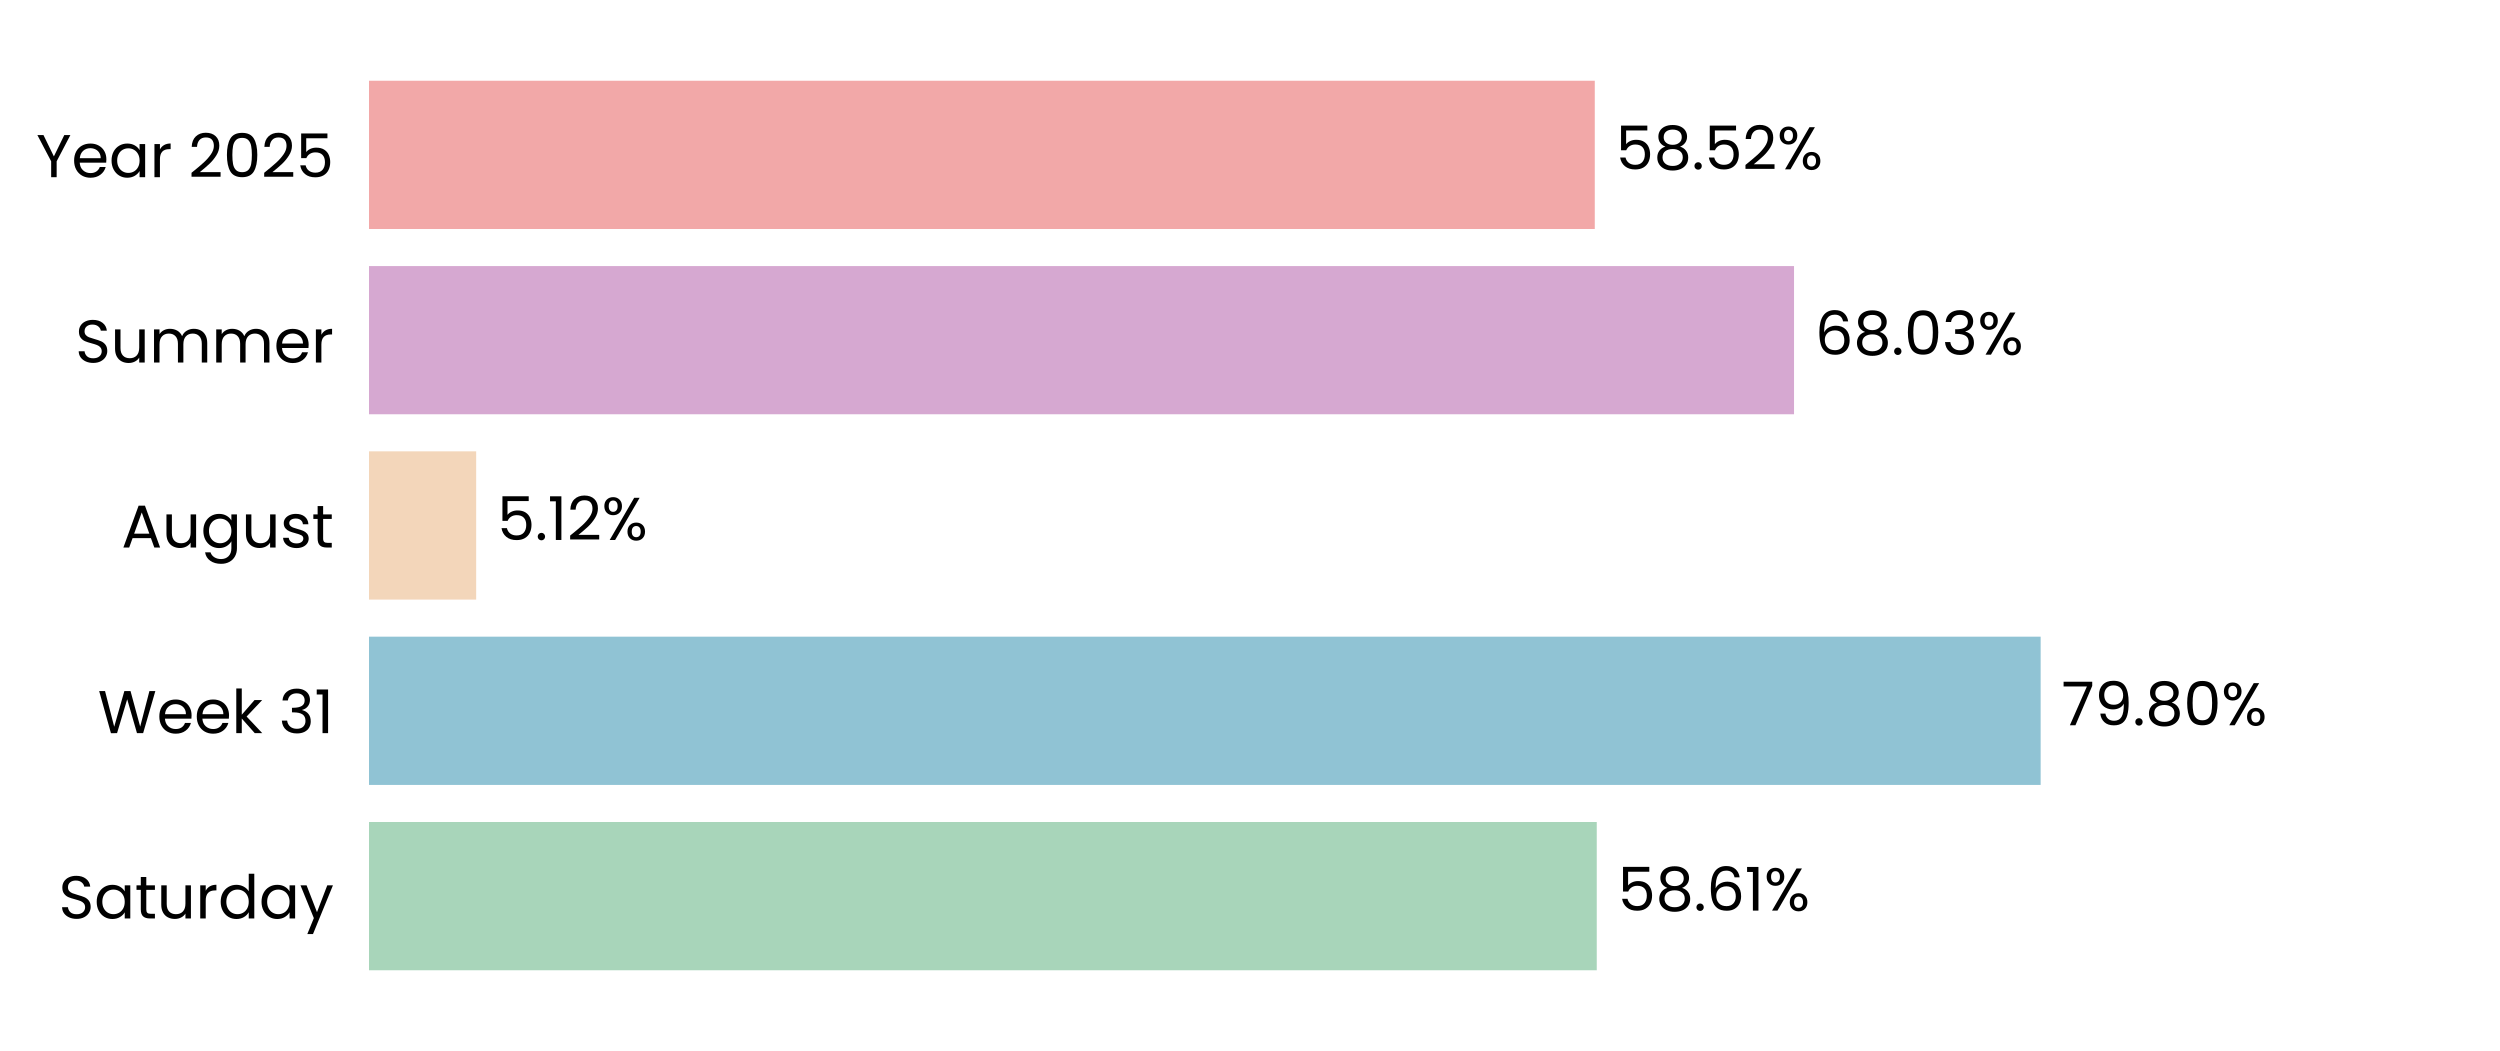
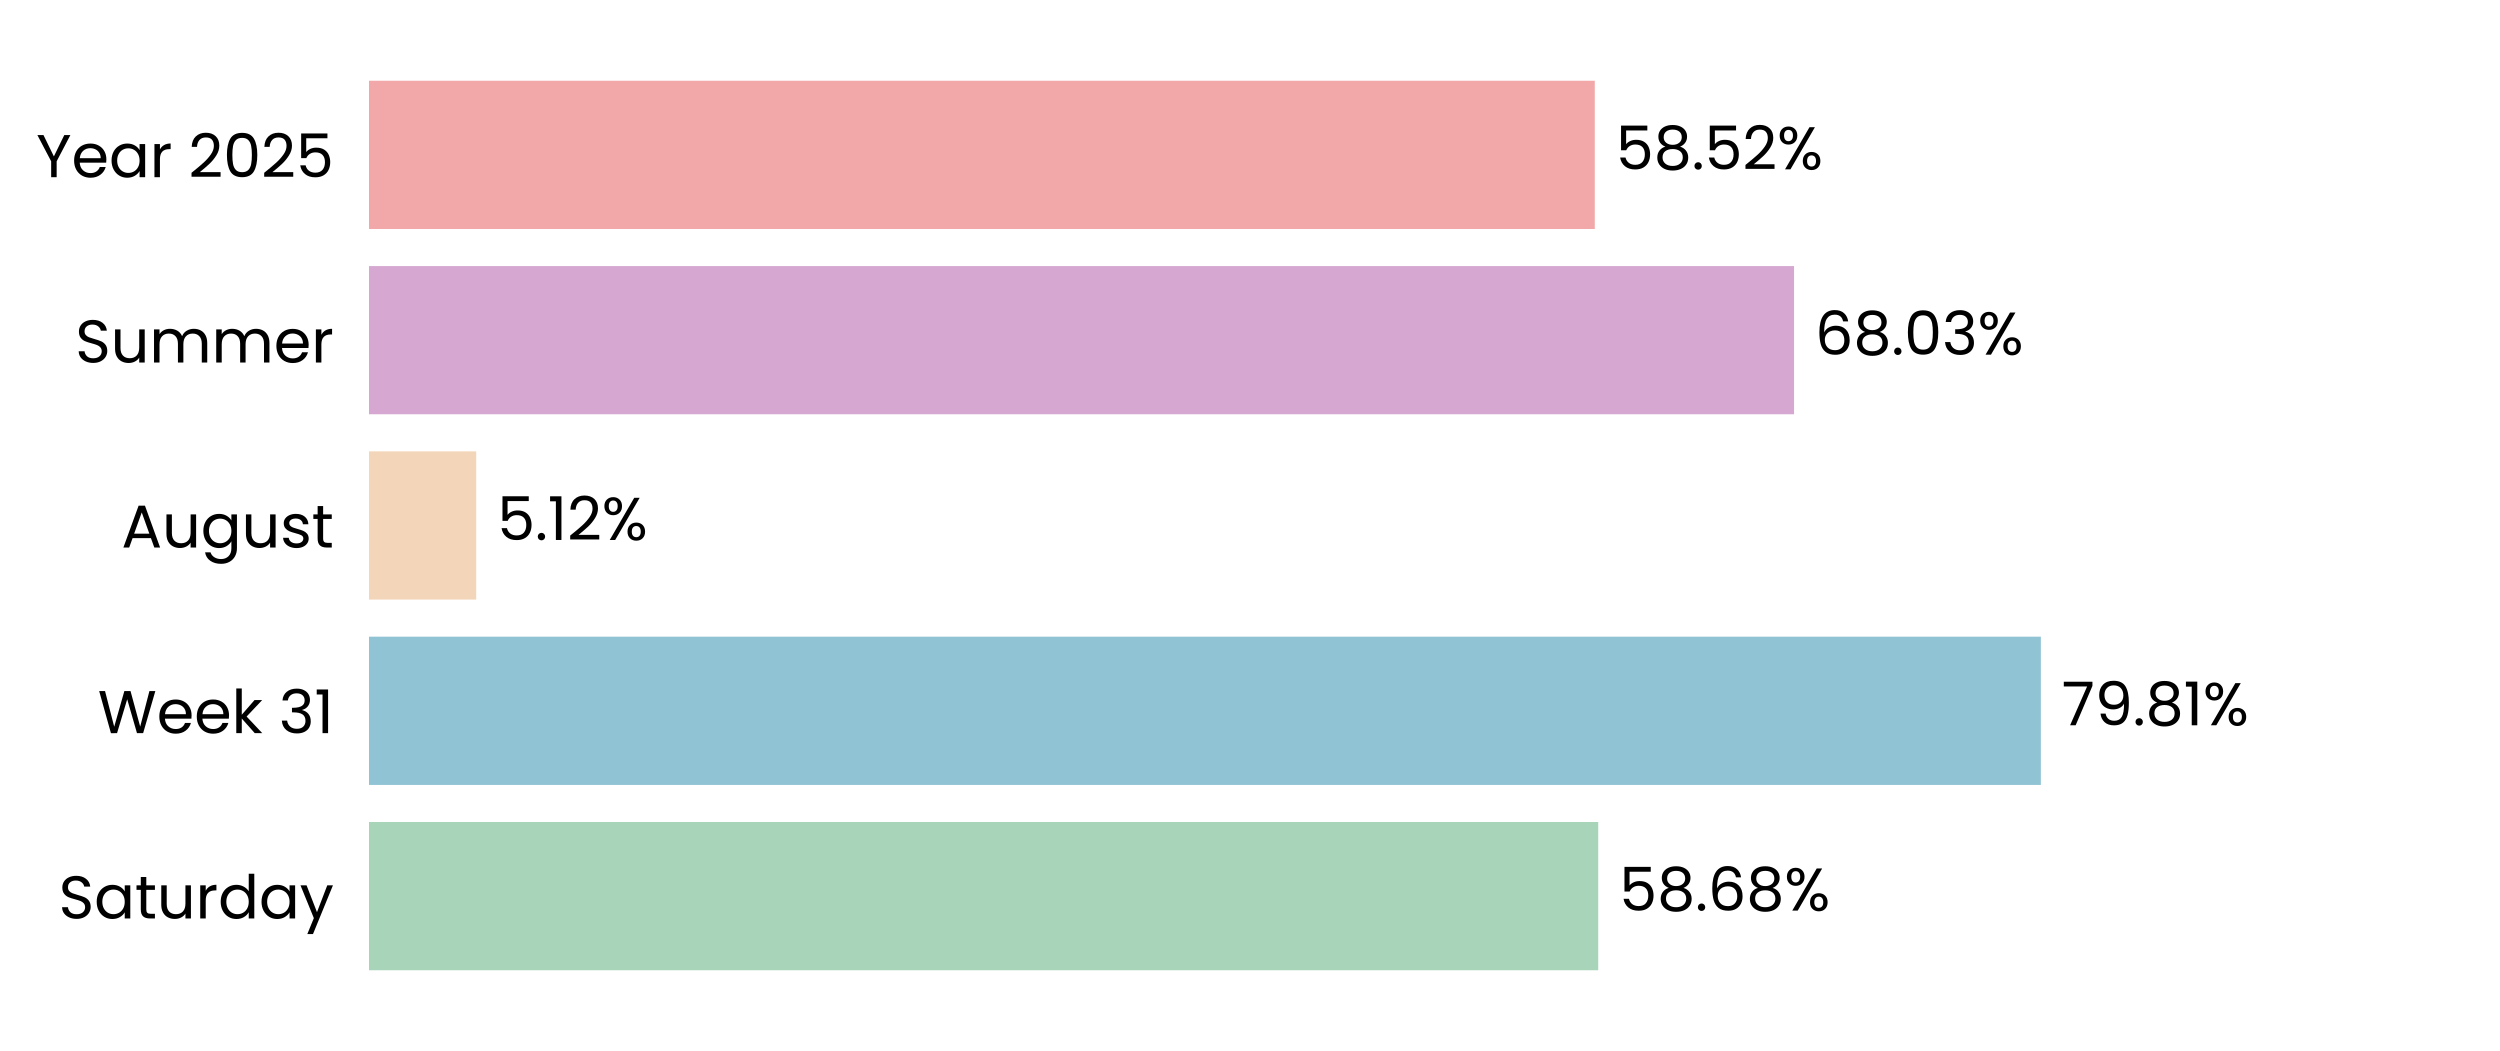
<svg xmlns="http://www.w3.org/2000/svg" xmlns:xlink="http://www.w3.org/1999/xlink" width="496.691pt" height="208.8pt" viewBox="0 0 496.691 208.8" version="1.1">
  <defs>
    <style type="text/css">*{stroke-linejoin: round; stroke-linecap: butt}</style>
  </defs>
  <g id="figure_1">
    <g id="patch_1">
      <path d="M 0 208.8  L 496.691 208.8  L 496.691 0  L 0 0  L 0 208.8  z " style="fill: none" />
    </g>
    <g id="axes_1">
      <g id="patch_2">
        <path d="M 73.311 201.6  L 489.491 201.6  L 489.491 7.2  L 73.311 7.2  L 73.311 201.6  z " style="fill: none" />
      </g>
      <g id="patch_3">
-         <path d="M 73.311 192.764  L 317.239 192.764  L 317.239 163.309  L 73.311 163.309  z " clip-path="url(#p9389e81ccc)" style="fill: #a8d5ba" />
+         <path d="M 73.311 192.764  L 317.528 192.764  L 317.528 163.309  L 73.311 163.309  z " clip-path="url(#pd15ceebf69)" style="fill: #a8d5ba" />
      </g>
      <g id="patch_4">
-         <path d="M 73.311 155.945  L 405.429 155.945  L 405.429 126.491  L 73.311 126.491  z " clip-path="url(#p9389e81ccc)" style="fill: #90c3d4" />
+         <path d="M 73.311 155.945  L 405.471 155.945  L 405.471 126.491  L 73.311 126.491  z " clip-path="url(#pd15ceebf69)" style="fill: #90c3d4" />
      </g>
      <g id="patch_5">
-         <path d="M 73.311 119.127  L 94.605 119.127  L 94.605 89.673  L 73.311 89.673  z " clip-path="url(#p9389e81ccc)" style="fill: #f3d6ba" />
+         <path d="M 73.311 119.127  L 94.614 119.127  L 94.614 89.673  L 73.311 89.673  z " clip-path="url(#pd15ceebf69)" style="fill: #f3d6ba" />
      </g>
      <g id="patch_6">
-         <path d="M 73.311 82.309  L 356.432 82.309  L 356.432 52.855  L 73.311 52.855  z " clip-path="url(#p9389e81ccc)" style="fill: #d6a8d1" />
+         <path d="M 73.311 82.309  L 356.435 82.309  L 356.435 52.855  L 73.311 52.855  z " clip-path="url(#pd15ceebf69)" style="fill: #d6a8d1" />
      </g>
      <g id="patch_7">
-         <path d="M 73.311 45.491  L 316.846 45.491  L 316.846 16.036  L 73.311 16.036  z " clip-path="url(#p9389e81ccc)" style="fill: #f2a8a8" />
+         <path d="M 73.311 45.491  L 316.847 45.491  L 316.847 16.036  L 73.311 16.036  z " clip-path="url(#pd15ceebf69)" style="fill: #f2a8a8" />
      </g>
      <g id="matplotlib.axis_1">
        <g id="ytick_1">
          <g id="text_1">
            <g transform="translate(11.65312 182.4764) scale(0.12 -0.12)">
              <defs>
                <path id="Poppins-Regular-53" d="M 1907 -45  Q 1466 -45 1117 112  Q 768 269 569 547  Q 371 826 365 1190  L 986 1190  Q 1018 877 1245 662  Q 1472 448 1907 448  Q 2323 448 2563 656  Q 2803 864 2803 1190  Q 2803 1446 2662 1606  Q 2522 1766 2310 1849  Q 2099 1933 1741 2029  Q 1299 2144 1033 2259  Q 768 2374 579 2620  Q 390 2867 390 3283  Q 390 3648 576 3929  Q 762 4211 1098 4364  Q 1434 4518 1869 4518  Q 2496 4518 2896 4204  Q 3296 3891 3347 3373  L 2707 3373  Q 2675 3629 2438 3824  Q 2202 4019 1811 4019  Q 1446 4019 1216 3830  Q 986 3642 986 3302  Q 986 3059 1123 2905  Q 1261 2752 1462 2672  Q 1664 2592 2029 2490  Q 2470 2368 2739 2249  Q 3008 2131 3200 1884  Q 3392 1638 3392 1216  Q 3392 890 3219 602  Q 3046 314 2707 134  Q 2368 -45 1907 -45  z " transform="scale(0.015625)" />
                <path id="Poppins-Regular-61" d="M 275 1766  Q 275 2304 492 2710  Q 710 3117 1091 3341  Q 1472 3565 1939 3565  Q 2400 3565 2739 3366  Q 3078 3168 3245 2867  L 3245 3507  L 3834 3507  L 3834 0  L 3245 0  L 3245 653  Q 3072 346 2729 144  Q 2387 -58 1933 -58  Q 1466 -58 1088 172  Q 710 403 492 819  Q 275 1235 275 1766  z M 3245 1760  Q 3245 2157 3085 2451  Q 2925 2746 2653 2902  Q 2381 3059 2054 3059  Q 1728 3059 1459 2905  Q 1190 2752 1030 2457  Q 870 2163 870 1766  Q 870 1363 1030 1065  Q 1190 768 1459 611  Q 1728 454 2054 454  Q 2381 454 2653 611  Q 2925 768 3085 1065  Q 3245 1363 3245 1760  z " transform="scale(0.015625)" />
                <path id="Poppins-Regular-74" d="M 1203 3027  L 1203 960  Q 1203 704 1312 598  Q 1421 493 1690 493  L 2118 493  L 2118 0  L 1594 0  Q 1107 0 864 224  Q 621 448 621 960  L 621 3027  L 166 3027  L 166 3507  L 621 3507  L 621 4390  L 1203 4390  L 1203 3507  L 2118 3507  L 2118 3027  L 1203 3027  z " transform="scale(0.015625)" />
                <path id="Poppins-Regular-75" d="M 3603 3507  L 3603 0  L 3021 0  L 3021 518  Q 2854 250 2556 99  Q 2259 -51 1901 -51  Q 1491 -51 1164 118  Q 838 288 649 627  Q 461 966 461 1453  L 461 3507  L 1037 3507  L 1037 1530  Q 1037 1011 1299 732  Q 1562 454 2016 454  Q 2483 454 2752 742  Q 3021 1030 3021 1581  L 3021 3507  L 3603 3507  z " transform="scale(0.015625)" />
                <path id="Poppins-Regular-72" d="M 1075 2938  Q 1229 3238 1513 3404  Q 1798 3571 2208 3571  L 2208 2970  L 2054 2970  Q 1075 2970 1075 1907  L 1075 0  L 493 0  L 493 3507  L 1075 3507  L 1075 2938  z " transform="scale(0.015625)" />
                <path id="Poppins-Regular-64" d="M 275 1766  Q 275 2304 492 2710  Q 710 3117 1091 3341  Q 1472 3565 1946 3565  Q 2355 3565 2707 3376  Q 3059 3187 3245 2880  L 3245 4736  L 3834 4736  L 3834 0  L 3245 0  L 3245 659  Q 3072 346 2733 144  Q 2394 -58 1939 -58  Q 1472 -58 1091 172  Q 710 403 492 819  Q 275 1235 275 1766  z M 3245 1760  Q 3245 2157 3085 2451  Q 2925 2746 2653 2902  Q 2381 3059 2054 3059  Q 1728 3059 1459 2905  Q 1190 2752 1030 2457  Q 870 2163 870 1766  Q 870 1363 1030 1065  Q 1190 768 1459 611  Q 1728 454 2054 454  Q 2381 454 2653 611  Q 2925 768 3085 1065  Q 3245 1363 3245 1760  z " transform="scale(0.015625)" />
                <path id="Poppins-Regular-79" d="M 3514 3507  L 1402 -1651  L 800 -1651  L 1491 38  L 77 3507  L 723 3507  L 1824 666  L 2912 3507  L 3514 3507  z " transform="scale(0.015625)" />
              </defs>
              <use xlink:href="#Poppins-Regular-53" />
              <use xlink:href="#Poppins-Regular-61" transform="translate(58.7 0)" />
              <use xlink:href="#Poppins-Regular-74" transform="translate(126.3 0)" />
              <use xlink:href="#Poppins-Regular-75" transform="translate(162.7 0)" />
              <use xlink:href="#Poppins-Regular-72" transform="translate(226.7 0)" />
              <use xlink:href="#Poppins-Regular-64" transform="translate(264 0)" />
              <use xlink:href="#Poppins-Regular-61" transform="translate(331.5999 0)" />
              <use xlink:href="#Poppins-Regular-79" transform="translate(399.1999 0)" />
            </g>
          </g>
        </g>
        <g id="ytick_2">
          <g id="text_2">
            <g transform="translate(19.42687 145.6582) scale(0.12 -0.12)">
              <defs>
                <path id="Poppins-Regular-57" d="M 6099 4461  L 4806 0  L 4154 0  L 3117 3590  L 2042 0  L 1395 -6  L 147 4461  L 768 4461  L 1741 678  L 2816 4461  L 3469 4461  L 4493 691  L 5472 4461  L 6099 4461  z " transform="scale(0.015625)" />
                <path id="Poppins-Regular-65" d="M 3693 1888  Q 3693 1722 3674 1536  L 870 1536  Q 902 1018 1225 726  Q 1549 435 2010 435  Q 2387 435 2640 611  Q 2893 787 2995 1082  L 3622 1082  Q 3482 576 3059 259  Q 2637 -58 2010 -58  Q 1510 -58 1116 166  Q 723 390 499 803  Q 275 1216 275 1760  Q 275 2304 492 2713  Q 710 3123 1104 3344  Q 1498 3565 2010 3565  Q 2509 3565 2893 3347  Q 3277 3130 3485 2749  Q 3693 2368 3693 1888  z M 3091 2010  Q 3091 2342 2944 2582  Q 2797 2822 2544 2947  Q 2291 3072 1984 3072  Q 1542 3072 1232 2790  Q 922 2509 877 2010  L 3091 2010  z " transform="scale(0.015625)" />
                <path id="Poppins-Regular-6b" d="M 2451 0  L 1075 1549  L 1075 0  L 493 0  L 493 4736  L 1075 4736  L 1075 1952  L 2426 3507  L 3238 3507  L 1587 1760  L 3245 0  L 2451 0  z " transform="scale(0.015625)" />
                <path id="Poppins-Regular-20" transform="scale(0.015625)" />
                <path id="Poppins-Regular-33" d="M 384 3462  Q 429 4051 838 4384  Q 1248 4717 1901 4717  Q 2336 4717 2653 4560  Q 2970 4403 3133 4134  Q 3296 3866 3296 3526  Q 3296 3130 3069 2842  Q 2842 2554 2477 2470  L 2477 2438  Q 2893 2336 3136 2035  Q 3379 1734 3379 1248  Q 3379 883 3212 592  Q 3046 301 2713 134  Q 2381 -32 1914 -32  Q 1235 -32 800 323  Q 365 678 314 1331  L 877 1331  Q 922 947 1190 704  Q 1459 461 1907 461  Q 2355 461 2588 694  Q 2822 928 2822 1299  Q 2822 1779 2502 1990  Q 2182 2202 1536 2202  L 1389 2202  L 1389 2688  L 1542 2688  Q 2131 2694 2432 2883  Q 2733 3072 2733 3469  Q 2733 3808 2512 4013  Q 2291 4218 1882 4218  Q 1485 4218 1241 4013  Q 998 3808 954 3462  L 384 3462  z " transform="scale(0.015625)" />
                <path id="Poppins-Regular-31" d="M 243 4096  L 243 4627  L 1446 4627  L 1446 0  L 858 0  L 858 4096  L 243 4096  z " transform="scale(0.015625)" />
              </defs>
              <use xlink:href="#Poppins-Regular-57" />
              <use xlink:href="#Poppins-Regular-65" transform="translate(97.59999 0)" />
              <use xlink:href="#Poppins-Regular-65" transform="translate(159.6 0)" />
              <use xlink:href="#Poppins-Regular-6b" transform="translate(221.6 0)" />
              <use xlink:href="#Poppins-Regular-20" transform="translate(273.0999 0)" />
              <use xlink:href="#Poppins-Regular-33" transform="translate(299.7999 0)" />
              <use xlink:href="#Poppins-Regular-31" transform="translate(358.6999 0)" />
            </g>
          </g>
        </g>
        <g id="ytick_3">
          <g id="text_3">
            <g transform="translate(24.11812 108.78) scale(0.12 -0.12)">
              <defs>
                <path id="Poppins-Regular-41" d="M 3130 992  L 1184 992  L 826 0  L 211 0  L 1824 4435  L 2496 4435  L 4102 0  L 3488 0  L 3130 992  z M 2963 1466  L 2157 3718  L 1350 1466  L 2963 1466  z " transform="scale(0.015625)" />
                <path id="Poppins-Regular-67" d="M 1939 3565  Q 2394 3565 2736 3366  Q 3078 3168 3245 2867  L 3245 3507  L 3834 3507  L 3834 -77  Q 3834 -557 3629 -931  Q 3424 -1306 3043 -1517  Q 2662 -1728 2157 -1728  Q 1466 -1728 1005 -1401  Q 544 -1075 461 -512  L 1037 -512  Q 1133 -832 1433 -1027  Q 1734 -1222 2157 -1222  Q 2637 -1222 2941 -921  Q 3245 -621 3245 -77  L 3245 659  Q 3072 352 2733 147  Q 2394 -58 1939 -58  Q 1472 -58 1091 172  Q 710 403 492 819  Q 275 1235 275 1766  Q 275 2304 492 2710  Q 710 3117 1091 3341  Q 1472 3565 1939 3565  z M 3245 1760  Q 3245 2157 3085 2451  Q 2925 2746 2653 2902  Q 2381 3059 2054 3059  Q 1728 3059 1459 2905  Q 1190 2752 1030 2457  Q 870 2163 870 1766  Q 870 1363 1030 1065  Q 1190 768 1459 611  Q 1728 454 2054 454  Q 2381 454 2653 611  Q 2925 768 3085 1065  Q 3245 1363 3245 1760  z " transform="scale(0.015625)" />
                <path id="Poppins-Regular-73" d="M 1734 -58  Q 1331 -58 1011 80  Q 691 218 505 464  Q 320 710 301 1030  L 902 1030  Q 928 768 1149 601  Q 1370 435 1728 435  Q 2061 435 2253 582  Q 2445 730 2445 954  Q 2445 1184 2240 1296  Q 2035 1408 1606 1517  Q 1216 1619 969 1724  Q 723 1830 547 2038  Q 371 2246 371 2586  Q 371 2854 531 3078  Q 691 3302 985 3433  Q 1280 3565 1658 3565  Q 2240 3565 2598 3270  Q 2957 2976 2982 2464  L 2400 2464  Q 2381 2739 2179 2905  Q 1978 3072 1638 3072  Q 1325 3072 1139 2937  Q 954 2803 954 2586  Q 954 2413 1066 2301  Q 1178 2189 1347 2121  Q 1517 2054 1818 1971  Q 2195 1869 2432 1769  Q 2669 1670 2838 1472  Q 3008 1274 3014 954  Q 3014 666 2854 435  Q 2694 205 2403 73  Q 2112 -58 1734 -58  z " transform="scale(0.015625)" />
              </defs>
              <use xlink:href="#Poppins-Regular-41" />
              <use xlink:href="#Poppins-Regular-75" transform="translate(67.39999 0)" />
              <use xlink:href="#Poppins-Regular-67" transform="translate(131.4 0)" />
              <use xlink:href="#Poppins-Regular-75" transform="translate(199 0)" />
              <use xlink:href="#Poppins-Regular-73" transform="translate(263 0)" />
              <use xlink:href="#Poppins-Regular-74" transform="translate(315.2 0)" />
            </g>
          </g>
        </g>
        <g id="ytick_4">
          <g id="text_4">
            <g transform="translate(14.95125 72.02182) scale(0.12 -0.12)">
              <defs>
                <path id="Poppins-Regular-6d" d="M 4710 3571  Q 5120 3571 5440 3401  Q 5760 3232 5945 2893  Q 6131 2554 6131 2067  L 6131 0  L 5555 0  L 5555 1984  Q 5555 2509 5296 2787  Q 5037 3066 4595 3066  Q 4141 3066 3872 2774  Q 3603 2483 3603 1933  L 3603 0  L 3027 0  L 3027 1984  Q 3027 2509 2768 2787  Q 2509 3066 2067 3066  Q 1613 3066 1344 2774  Q 1075 2483 1075 1933  L 1075 0  L 493 0  L 493 3507  L 1075 3507  L 1075 3002  Q 1248 3277 1539 3424  Q 1830 3571 2182 3571  Q 2624 3571 2963 3372  Q 3302 3174 3469 2790  Q 3616 3162 3955 3366  Q 4294 3571 4710 3571  z " transform="scale(0.015625)" />
              </defs>
              <use xlink:href="#Poppins-Regular-53" />
              <use xlink:href="#Poppins-Regular-75" transform="translate(58.7 0)" />
              <use xlink:href="#Poppins-Regular-6d" transform="translate(122.7 0)" />
              <use xlink:href="#Poppins-Regular-6d" transform="translate(225.7 0)" />
              <use xlink:href="#Poppins-Regular-65" transform="translate(328.7 0)" />
              <use xlink:href="#Poppins-Regular-72" transform="translate(390.6999 0)" />
            </g>
          </g>
        </g>
        <g id="ytick_5">
          <g id="text_5">
            <g transform="translate(7.2 35.20364) scale(0.12 -0.12)">
              <defs>
                <path id="Poppins-Regular-59" d="M 3616 4461  L 2163 1683  L 2163 0  L 1581 0  L 1581 1683  L 122 4461  L 768 4461  L 1869 2202  L 2970 4461  L 3616 4461  z " transform="scale(0.015625)" />
                <path id="Poppins-Regular-32" d="M 326 467  Q 1139 1120 1600 1539  Q 2061 1958 2377 2416  Q 2694 2874 2694 3315  Q 2694 3731 2492 3971  Q 2291 4211 1843 4211  Q 1408 4211 1168 3939  Q 928 3667 909 3213  L 346 3213  Q 371 3930 780 4320  Q 1190 4710 1837 4710  Q 2496 4710 2883 4345  Q 3270 3981 3270 3341  Q 3270 2810 2953 2307  Q 2637 1805 2233 1424  Q 1830 1043 1203 538  L 3405 538  L 3405 51  L 326 51  L 326 467  z " transform="scale(0.015625)" />
                <path id="Poppins-Regular-30" d="M 397 2362  Q 397 3462 755 4080  Q 1114 4698 2010 4698  Q 2899 4698 3257 4080  Q 3616 3462 3616 2362  Q 3616 1242 3257 621  Q 2899 0 2010 0  Q 1114 0 755 621  Q 397 1242 397 2362  z M 3040 2362  Q 3040 2918 2966 3305  Q 2893 3693 2665 3929  Q 2438 4166 2010 4166  Q 1574 4166 1347 3929  Q 1120 3693 1046 3305  Q 973 2918 973 2362  Q 973 1786 1046 1395  Q 1120 1005 1347 768  Q 1574 531 2010 531  Q 2438 531 2665 768  Q 2893 1005 2966 1395  Q 3040 1786 3040 2362  z " transform="scale(0.015625)" />
                <path id="Poppins-Regular-35" d="M 3347 4122  L 1101 4122  L 1101 2662  Q 1248 2867 1536 2998  Q 1824 3130 2157 3130  Q 2688 3130 3021 2909  Q 3354 2688 3498 2339  Q 3642 1990 3642 1600  Q 3642 1139 3469 774  Q 3296 410 2941 198  Q 2586 -13 2061 -13  Q 1389 -13 973 332  Q 557 678 467 1254  L 1037 1254  Q 1120 890 1389 685  Q 1658 480 2067 480  Q 2573 480 2829 784  Q 3085 1088 3085 1587  Q 3085 2086 2829 2358  Q 2573 2630 2074 2630  Q 1734 2630 1481 2467  Q 1229 2304 1114 2022  L 563 2022  L 563 4634  L 3347 4634  L 3347 4122  z " transform="scale(0.015625)" />
              </defs>
              <use xlink:href="#Poppins-Regular-59" />
              <use xlink:href="#Poppins-Regular-65" transform="translate(58.39999 0)" />
              <use xlink:href="#Poppins-Regular-61" transform="translate(120.4 0)" />
              <use xlink:href="#Poppins-Regular-72" transform="translate(188 0)" />
              <use xlink:href="#Poppins-Regular-20" transform="translate(225.3 0)" />
              <use xlink:href="#Poppins-Regular-32" transform="translate(252 0)" />
              <use xlink:href="#Poppins-Regular-30" transform="translate(309.4999 0)" />
              <use xlink:href="#Poppins-Regular-32" transform="translate(372.2999 0)" />
              <use xlink:href="#Poppins-Regular-35" transform="translate(429.7999 0)" />
            </g>
          </g>
        </g>
      </g>
      <g id="text_6">
-         <g transform="translate(321.4008 180.9164) scale(0.12 -0.12)">
+         <g transform="translate(321.6898 180.9164) scale(0.12 -0.12)">
          <defs>
            <path id="Poppins-Regular-38" d="M 1242 2406  Q 883 2547 691 2816  Q 499 3085 499 3469  Q 499 3814 672 4092  Q 845 4371 1187 4534  Q 1530 4698 2016 4698  Q 2502 4698 2844 4534  Q 3187 4371 3363 4092  Q 3539 3814 3539 3469  Q 3539 3098 3340 2819  Q 3142 2541 2797 2406  Q 3194 2285 3427 1981  Q 3661 1677 3661 1248  Q 3661 832 3456 521  Q 3251 211 2876 41  Q 2502 -128 2016 -128  Q 1530 -128 1162 41  Q 794 211 589 521  Q 384 832 384 1248  Q 384 1677 614 1984  Q 845 2291 1242 2406  z M 2976 3398  Q 2976 3789 2720 4000  Q 2464 4211 2016 4211  Q 1574 4211 1318 4000  Q 1062 3789 1062 3392  Q 1062 3034 1328 2816  Q 1594 2598 2016 2598  Q 2445 2598 2710 2819  Q 2976 3040 2976 3398  z M 2016 2150  Q 1542 2150 1241 1929  Q 941 1709 941 1267  Q 941 858 1232 608  Q 1523 358 2016 358  Q 2509 358 2797 608  Q 3085 858 3085 1267  Q 3085 1696 2790 1923  Q 2496 2150 2016 2150  z " transform="scale(0.015625)" />
            <path id="Poppins-Regular-2e" d="M 678 -38  Q 512 -38 397 77  Q 282 192 282 358  Q 282 525 397 640  Q 512 755 678 755  Q 838 755 950 640  Q 1062 525 1062 358  Q 1062 192 950 77  Q 838 -38 678 -38  z " transform="scale(0.015625)" />
            <path id="Poppins-Regular-36" d="M 2976 3526  Q 2835 4237 2099 4237  Q 1530 4237 1248 3798  Q 966 3360 973 2355  Q 1120 2688 1462 2877  Q 1805 3066 2227 3066  Q 2886 3066 3280 2656  Q 3674 2246 3674 1523  Q 3674 1088 3504 742  Q 3334 397 2992 192  Q 2650 -13 2163 -13  Q 1504 -13 1133 281  Q 762 576 614 1094  Q 467 1613 467 2374  Q 467 4723 2106 4723  Q 2733 4723 3091 4384  Q 3450 4045 3514 3526  L 2976 3526  z M 2106 2573  Q 1830 2573 1587 2461  Q 1344 2349 1193 2121  Q 1043 1894 1043 1568  Q 1043 1082 1324 778  Q 1606 474 2131 474  Q 2579 474 2844 752  Q 3110 1030 3110 1504  Q 3110 2003 2854 2288  Q 2598 2573 2106 2573  z " transform="scale(0.015625)" />
            <path id="Poppins-Regular-25" d="M 269 3584  Q 269 4019 531 4278  Q 794 4538 1203 4538  Q 1613 4538 1875 4278  Q 2138 4019 2138 3584  Q 2138 3142 1875 2883  Q 1613 2624 1203 2624  Q 794 2624 531 2883  Q 269 3142 269 3584  z M 4006 4467  L 1414 0  L 838 0  L 3430 4467  L 4006 4467  z M 1203 4179  Q 986 4179 861 4028  Q 736 3878 736 3584  Q 736 3290 861 3136  Q 986 2982 1203 2982  Q 1421 2982 1549 3139  Q 1677 3296 1677 3584  Q 1677 3878 1549 4028  Q 1421 4179 1203 4179  z M 2720 883  Q 2720 1325 2982 1584  Q 3245 1843 3654 1843  Q 4064 1843 4323 1584  Q 4582 1325 4582 883  Q 4582 448 4323 185  Q 4064 -77 3654 -77  Q 3245 -77 2982 182  Q 2720 442 2720 883  z M 3648 1478  Q 3430 1478 3302 1328  Q 3174 1178 3174 883  Q 3174 595 3302 444  Q 3430 294 3648 294  Q 3866 294 3994 444  Q 4122 595 4122 883  Q 4122 1178 3994 1328  Q 3866 1478 3648 1478  z " transform="scale(0.015625)" />
          </defs>
          <use xlink:href="#Poppins-Regular-35" />
          <use xlink:href="#Poppins-Regular-38" transform="translate(62.79999 0)" />
          <use xlink:href="#Poppins-Regular-2e" transform="translate(125.9 0)" />
          <use xlink:href="#Poppins-Regular-36" transform="translate(146.9 0)" />
-           <use xlink:href="#Poppins-Regular-31" transform="translate(210.3999 0)" />
-           <use xlink:href="#Poppins-Regular-25" transform="translate(242.3999 0)" />
+           <use xlink:href="#Poppins-Regular-38" transform="translate(210.3999 0)" />
+           <use xlink:href="#Poppins-Regular-25" transform="translate(273.4999 0)" />
        </g>
      </g>
      <g id="text_7">
-         <g transform="translate(409.5913 144.0982) scale(0.12 -0.12)">
+         <g transform="translate(409.6326 144.0982) scale(0.12 -0.12)">
          <defs>
            <path id="Poppins-Regular-37" d="M 3245 4173  L 1466 0  L 877 0  L 2682 4115  L 211 4115  L 211 4614  L 3245 4614  L 3245 4173  z " transform="scale(0.015625)" />
            <path id="Poppins-Regular-39" d="M 1146 1242  Q 1210 877 1443 678  Q 1677 480 2074 480  Q 2605 480 2857 896  Q 3110 1312 3098 2298  Q 2963 2010 2649 1846  Q 2336 1683 1952 1683  Q 1523 1683 1187 1859  Q 851 2035 659 2374  Q 467 2714 467 3194  Q 467 3878 864 4297  Q 1261 4717 1990 4717  Q 2886 4717 3248 4134  Q 3610 3552 3610 2400  Q 3610 1594 3466 1069  Q 3322 544 2979 269  Q 2637 -6 2042 -6  Q 1389 -6 1024 346  Q 659 698 608 1242  L 1146 1242  z M 2048 2176  Q 2477 2176 2752 2441  Q 3027 2707 3027 3162  Q 3027 3642 2758 3936  Q 2490 4230 2003 4230  Q 1555 4230 1289 3948  Q 1024 3667 1024 3206  Q 1024 2739 1286 2457  Q 1549 2176 2048 2176  z " transform="scale(0.015625)" />
          </defs>
          <use xlink:href="#Poppins-Regular-37" />
          <use xlink:href="#Poppins-Regular-39" transform="translate(54.59999 0)" />
          <use xlink:href="#Poppins-Regular-2e" transform="translate(117.6 0)" />
          <use xlink:href="#Poppins-Regular-38" transform="translate(138.6 0)" />
-           <use xlink:href="#Poppins-Regular-30" transform="translate(201.7 0)" />
-           <use xlink:href="#Poppins-Regular-25" transform="translate(264.4999 0)" />
+           <use xlink:href="#Poppins-Regular-31" transform="translate(201.7 0)" />
+           <use xlink:href="#Poppins-Regular-25" transform="translate(233.6999 0)" />
        </g>
      </g>
      <g id="text_8">
-         <g transform="translate(98.76685 107.28) scale(0.12 -0.12)">
+         <g transform="translate(98.77617 107.28) scale(0.12 -0.12)">
          <use xlink:href="#Poppins-Regular-35" />
          <use xlink:href="#Poppins-Regular-2e" transform="translate(62.79999 0)" />
          <use xlink:href="#Poppins-Regular-31" transform="translate(83.79997 0)" />
          <use xlink:href="#Poppins-Regular-32" transform="translate(115.8 0)" />
          <use xlink:href="#Poppins-Regular-25" transform="translate(173.2999 0)" />
        </g>
      </g>
      <g id="text_9">
-         <g transform="translate(360.5936 70.46182) scale(0.12 -0.12)">
+         <g transform="translate(360.5967 70.46182) scale(0.12 -0.12)">
          <use xlink:href="#Poppins-Regular-36" />
          <use xlink:href="#Poppins-Regular-38" transform="translate(63.49999 0)" />
          <use xlink:href="#Poppins-Regular-2e" transform="translate(126.6 0)" />
          <use xlink:href="#Poppins-Regular-30" transform="translate(147.6 0)" />
          <use xlink:href="#Poppins-Regular-33" transform="translate(210.3999 0)" />
          <use xlink:href="#Poppins-Regular-25" transform="translate(269.2999 0)" />
        </g>
      </g>
      <g id="text_10">
-         <g transform="translate(321.008 33.64364) scale(0.12 -0.12)">
+         <g transform="translate(321.0088 33.64364) scale(0.12 -0.12)">
          <use xlink:href="#Poppins-Regular-35" />
          <use xlink:href="#Poppins-Regular-38" transform="translate(62.79999 0)" />
          <use xlink:href="#Poppins-Regular-2e" transform="translate(125.9 0)" />
          <use xlink:href="#Poppins-Regular-35" transform="translate(146.9 0)" />
          <use xlink:href="#Poppins-Regular-32" transform="translate(209.7 0)" />
          <use xlink:href="#Poppins-Regular-25" transform="translate(267.1999 0)" />
        </g>
      </g>
    </g>
  </g>
  <defs>
-     <clipPath id="p9389e81ccc">
+     <clipPath id="pd15ceebf69">
      <rect x="73.311" y="7.2" width="416.18" height="194.4" />
    </clipPath>
  </defs>
</svg>
